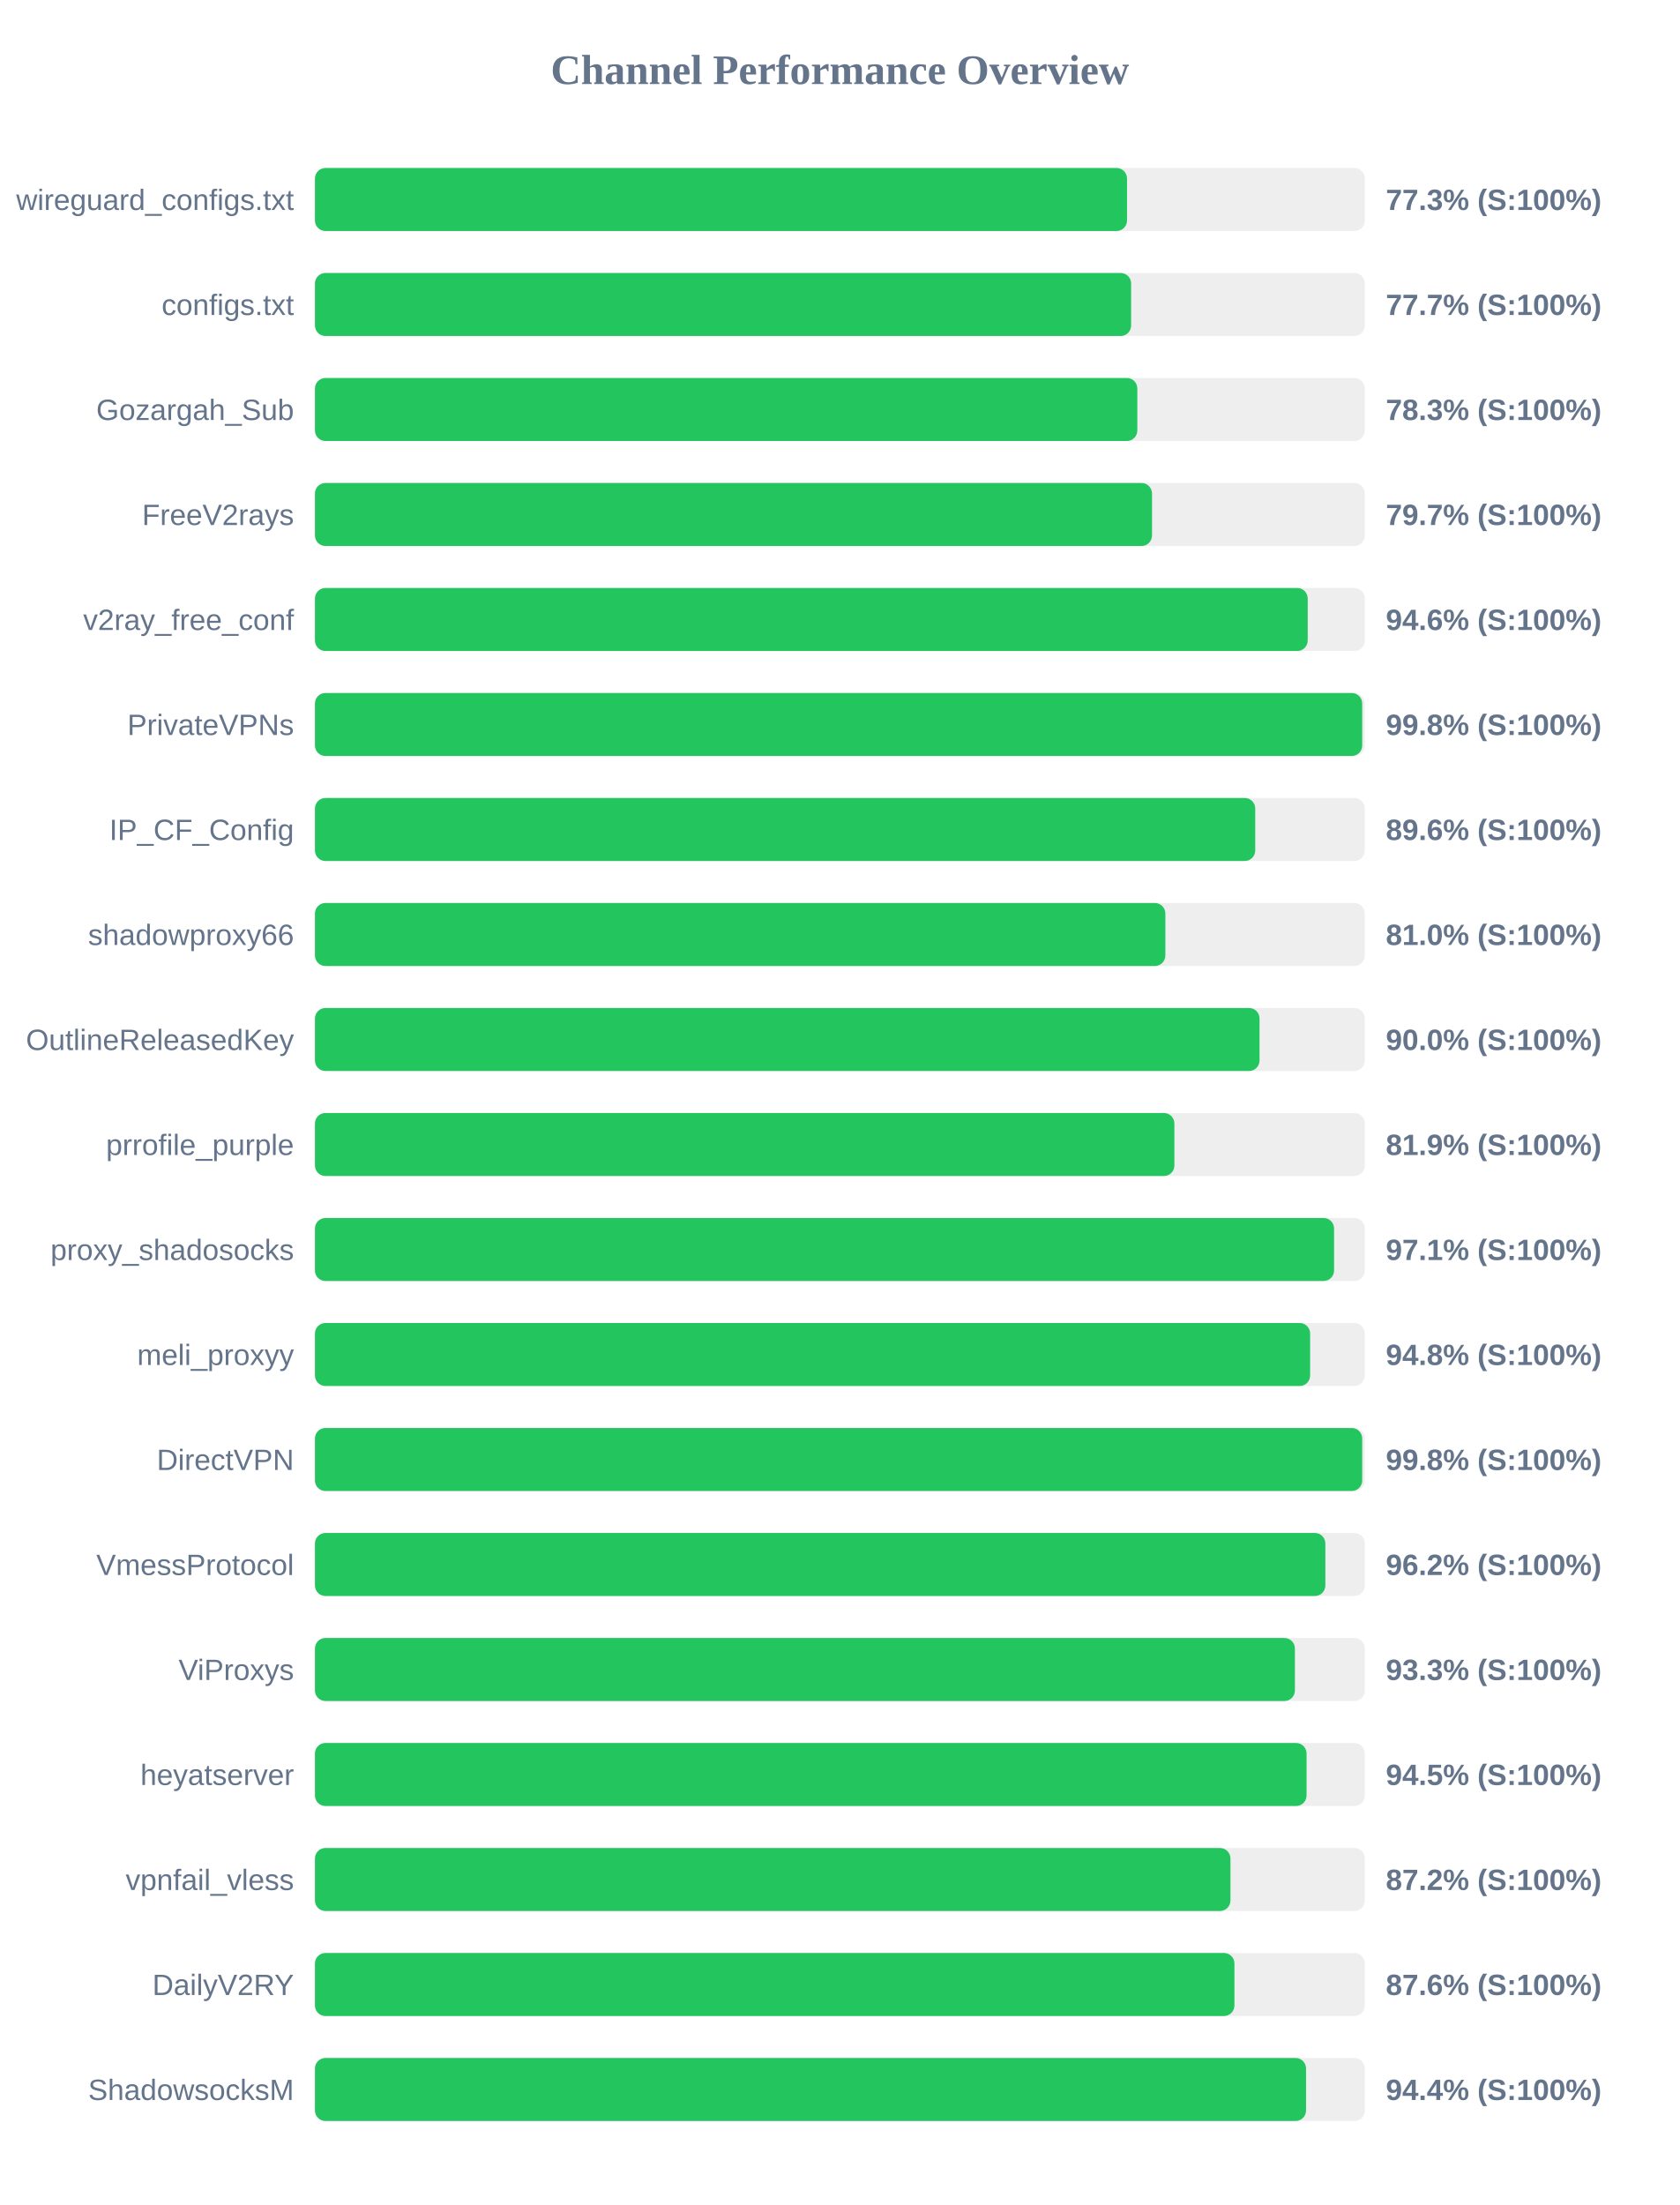
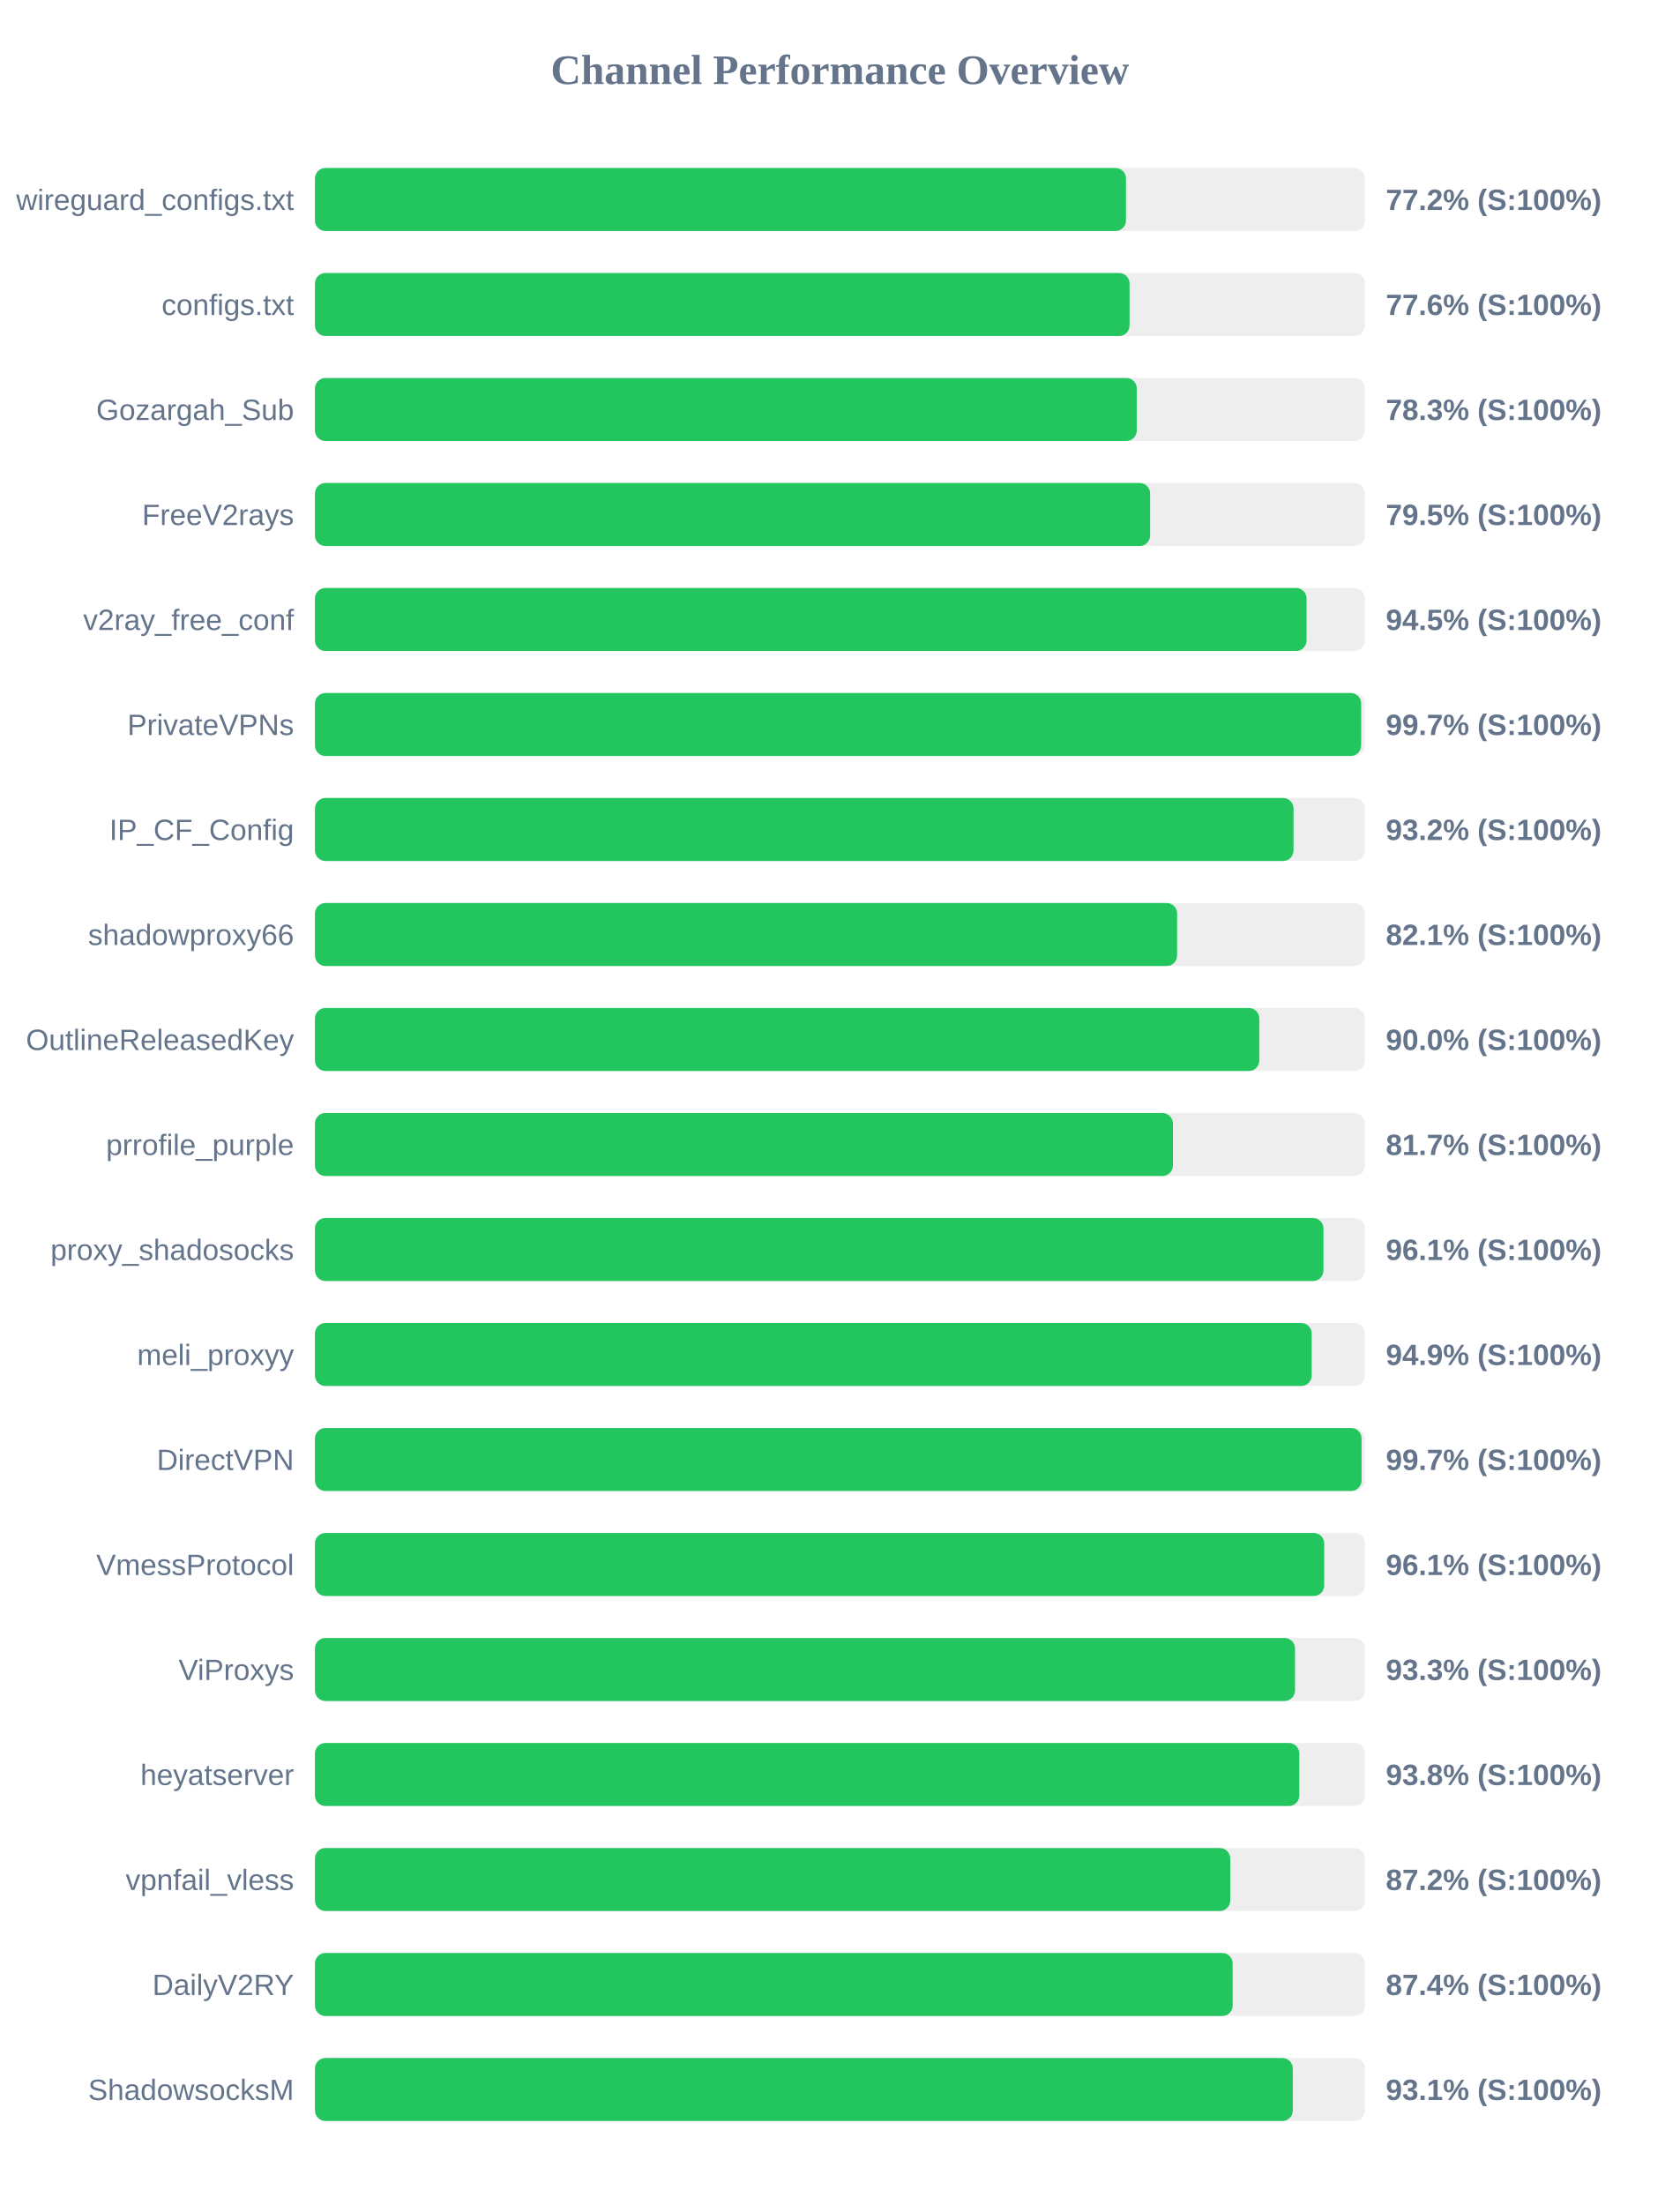
<svg xmlns="http://www.w3.org/2000/svg" width="800" height="1050" version="1.1">
  <style>
        .row { font: 14px Arial; fill: #64748b; }
        .score { font: bold 14px Arial; fill: #64748b; }
    </style>
  <text x="400" y="40" text-anchor="middle" font-size="20px" font-weight="bold" fill="#64748b">Channel Performance Overview</text>
  <rect x="150" y="80" width="500" height="30" fill="#eee" rx="5" />
-   <rect x="150" y="80" width="386.75" height="30" fill="#22c55e" rx="5" />
+   <rect x="150" y="80" width="386.25" height="30" fill="#22c55e" rx="5" />
  <text x="140" y="100" text-anchor="end" class="row">wireguard_configs.txt</text>
-   <text x="660" y="100" text-anchor="start" class="score">77.3% (S:100%)</text>
+   <text x="660" y="100" text-anchor="start" class="score">77.2% (S:100%)</text>
  <rect x="150" y="130" width="500" height="30" fill="#eee" rx="5" />
-   <rect x="150" y="130" width="388.7" height="30" fill="#22c55e" rx="5" />
+   <rect x="150" y="130" width="387.95" height="30" fill="#22c55e" rx="5" />
  <text x="140" y="150" text-anchor="end" class="row">configs.txt</text>
-   <text x="660" y="150" text-anchor="start" class="score">77.7% (S:100%)</text>
+   <text x="660" y="150" text-anchor="start" class="score">77.6% (S:100%)</text>
  <rect x="150" y="180" width="500" height="30" fill="#eee" rx="5" />
-   <rect x="150" y="180" width="391.65" height="30" fill="#22c55e" rx="5" />
+   <rect x="150" y="180" width="391.4" height="30" fill="#22c55e" rx="5" />
  <text x="140" y="200" text-anchor="end" class="row">Gozargah_Sub</text>
  <text x="660" y="200" text-anchor="start" class="score">78.3% (S:100%)</text>
  <rect x="150" y="230" width="500" height="30" fill="#eee" rx="5" />
-   <rect x="150" y="230" width="398.65" height="30" fill="#22c55e" rx="5" />
+   <rect x="150" y="230" width="397.75" height="30" fill="#22c55e" rx="5" />
  <text x="140" y="250" text-anchor="end" class="row">FreeV2rays</text>
-   <text x="660" y="250" text-anchor="start" class="score">79.7% (S:100%)</text>
+   <text x="660" y="250" text-anchor="start" class="score">79.5% (S:100%)</text>
  <rect x="150" y="280" width="500" height="30" fill="#eee" rx="5" />
-   <rect x="150" y="280" width="472.8" height="30" fill="#22c55e" rx="5" />
+   <rect x="150" y="280" width="472.25" height="30" fill="#22c55e" rx="5" />
  <text x="140" y="300" text-anchor="end" class="row">v2ray_free_conf</text>
-   <text x="660" y="300" text-anchor="start" class="score">94.6% (S:100%)</text>
+   <text x="660" y="300" text-anchor="start" class="score">94.5% (S:100%)</text>
  <rect x="150" y="330" width="500" height="30" fill="#eee" rx="5" />
-   <rect x="150" y="330" width="498.75" height="30" fill="#22c55e" rx="5" />
+   <rect x="150" y="330" width="498.25" height="30" fill="#22c55e" rx="5" />
  <text x="140" y="350" text-anchor="end" class="row">PrivateVPNs</text>
-   <text x="660" y="350" text-anchor="start" class="score">99.8% (S:100%)</text>
+   <text x="660" y="350" text-anchor="start" class="score">99.7% (S:100%)</text>
  <rect x="150" y="380" width="500" height="30" fill="#eee" rx="5" />
-   <rect x="150" y="380" width="447.8" height="30" fill="#22c55e" rx="5" />
+   <rect x="150" y="380" width="466.05" height="30" fill="#22c55e" rx="5" />
  <text x="140" y="400" text-anchor="end" class="row">IP_CF_Config</text>
-   <text x="660" y="400" text-anchor="start" class="score">89.6% (S:100%)</text>
+   <text x="660" y="400" text-anchor="start" class="score">93.2% (S:100%)</text>
  <rect x="150" y="430" width="500" height="30" fill="#eee" rx="5" />
-   <rect x="150" y="430" width="405.0" height="30" fill="#22c55e" rx="5" />
+   <rect x="150" y="430" width="410.6" height="30" fill="#22c55e" rx="5" />
  <text x="140" y="450" text-anchor="end" class="row">shadowproxy66</text>
-   <text x="660" y="450" text-anchor="start" class="score">81.0% (S:100%)</text>
+   <text x="660" y="450" text-anchor="start" class="score">82.1% (S:100%)</text>
  <rect x="150" y="480" width="500" height="30" fill="#eee" rx="5" />
-   <rect x="150" y="480" width="449.85" height="30" fill="#22c55e" rx="5" />
+   <rect x="150" y="480" width="449.75" height="30" fill="#22c55e" rx="5" />
  <text x="140" y="500" text-anchor="end" class="row">OutlineReleasedKey</text>
  <text x="660" y="500" text-anchor="start" class="score">90.0% (S:100%)</text>
  <rect x="150" y="530" width="500" height="30" fill="#eee" rx="5" />
-   <rect x="150" y="530" width="409.3" height="30" fill="#22c55e" rx="5" />
+   <rect x="150" y="530" width="408.6" height="30" fill="#22c55e" rx="5" />
  <text x="140" y="550" text-anchor="end" class="row">prrofile_purple</text>
-   <text x="660" y="550" text-anchor="start" class="score">81.9% (S:100%)</text>
+   <text x="660" y="550" text-anchor="start" class="score">81.7% (S:100%)</text>
  <rect x="150" y="580" width="500" height="30" fill="#eee" rx="5" />
-   <rect x="150" y="580" width="485.35" height="30" fill="#22c55e" rx="5" />
+   <rect x="150" y="580" width="480.3" height="30" fill="#22c55e" rx="5" />
  <text x="140" y="600" text-anchor="end" class="row">proxy_shadosocks</text>
-   <text x="660" y="600" text-anchor="start" class="score">97.1% (S:100%)</text>
+   <text x="660" y="600" text-anchor="start" class="score">96.1% (S:100%)</text>
  <rect x="150" y="630" width="500" height="30" fill="#eee" rx="5" />
-   <rect x="150" y="630" width="473.95" height="30" fill="#22c55e" rx="5" />
+   <rect x="150" y="630" width="474.7" height="30" fill="#22c55e" rx="5" />
  <text x="140" y="650" text-anchor="end" class="row">meli_proxyy</text>
-   <text x="660" y="650" text-anchor="start" class="score">94.8% (S:100%)</text>
+   <text x="660" y="650" text-anchor="start" class="score">94.9% (S:100%)</text>
  <rect x="150" y="680" width="500" height="30" fill="#eee" rx="5" />
-   <rect x="150" y="680" width="498.75" height="30" fill="#22c55e" rx="5" />
+   <rect x="150" y="680" width="498.45" height="30" fill="#22c55e" rx="5" />
  <text x="140" y="700" text-anchor="end" class="row">DirectVPN</text>
-   <text x="660" y="700" text-anchor="start" class="score">99.8% (S:100%)</text>
+   <text x="660" y="700" text-anchor="start" class="score">99.7% (S:100%)</text>
  <rect x="150" y="730" width="500" height="30" fill="#eee" rx="5" />
-   <rect x="150" y="730" width="481.2" height="30" fill="#22c55e" rx="5" />
+   <rect x="150" y="730" width="480.65" height="30" fill="#22c55e" rx="5" />
  <text x="140" y="750" text-anchor="end" class="row">VmessProtocol</text>
-   <text x="660" y="750" text-anchor="start" class="score">96.2% (S:100%)</text>
+   <text x="660" y="750" text-anchor="start" class="score">96.1% (S:100%)</text>
  <rect x="150" y="780" width="500" height="30" fill="#eee" rx="5" />
-   <rect x="150" y="780" width="466.7" height="30" fill="#22c55e" rx="5" />
+   <rect x="150" y="780" width="466.75" height="30" fill="#22c55e" rx="5" />
  <text x="140" y="800" text-anchor="end" class="row">ViProxys</text>
  <text x="660" y="800" text-anchor="start" class="score">93.3% (S:100%)</text>
  <rect x="150" y="830" width="500" height="30" fill="#eee" rx="5" />
-   <rect x="150" y="830" width="472.25" height="30" fill="#22c55e" rx="5" />
+   <rect x="150" y="830" width="468.8" height="30" fill="#22c55e" rx="5" />
  <text x="140" y="850" text-anchor="end" class="row">heyatserver</text>
-   <text x="660" y="850" text-anchor="start" class="score">94.5% (S:100%)</text>
+   <text x="660" y="850" text-anchor="start" class="score">93.8% (S:100%)</text>
  <rect x="150" y="880" width="500" height="30" fill="#eee" rx="5" />
-   <rect x="150" y="880" width="436.0" height="30" fill="#22c55e" rx="5" />
+   <rect x="150" y="880" width="435.9" height="30" fill="#22c55e" rx="5" />
  <text x="140" y="900" text-anchor="end" class="row">vpnfail_vless</text>
  <text x="660" y="900" text-anchor="start" class="score">87.2% (S:100%)</text>
  <rect x="150" y="930" width="500" height="30" fill="#eee" rx="5" />
-   <rect x="150" y="930" width="437.9" height="30" fill="#22c55e" rx="5" />
+   <rect x="150" y="930" width="437.05" height="30" fill="#22c55e" rx="5" />
  <text x="140" y="950" text-anchor="end" class="row">DailyV2RY</text>
-   <text x="660" y="950" text-anchor="start" class="score">87.6% (S:100%)</text>
+   <text x="660" y="950" text-anchor="start" class="score">87.4% (S:100%)</text>
  <rect x="150" y="980" width="500" height="30" fill="#eee" rx="5" />
-   <rect x="150" y="980" width="472.0" height="30" fill="#22c55e" rx="5" />
+   <rect x="150" y="980" width="465.7" height="30" fill="#22c55e" rx="5" />
  <text x="140" y="1000" text-anchor="end" class="row">ShadowsocksM</text>
-   <text x="660" y="1000" text-anchor="start" class="score">94.4% (S:100%)</text>
+   <text x="660" y="1000" text-anchor="start" class="score">93.1% (S:100%)</text>
</svg>
